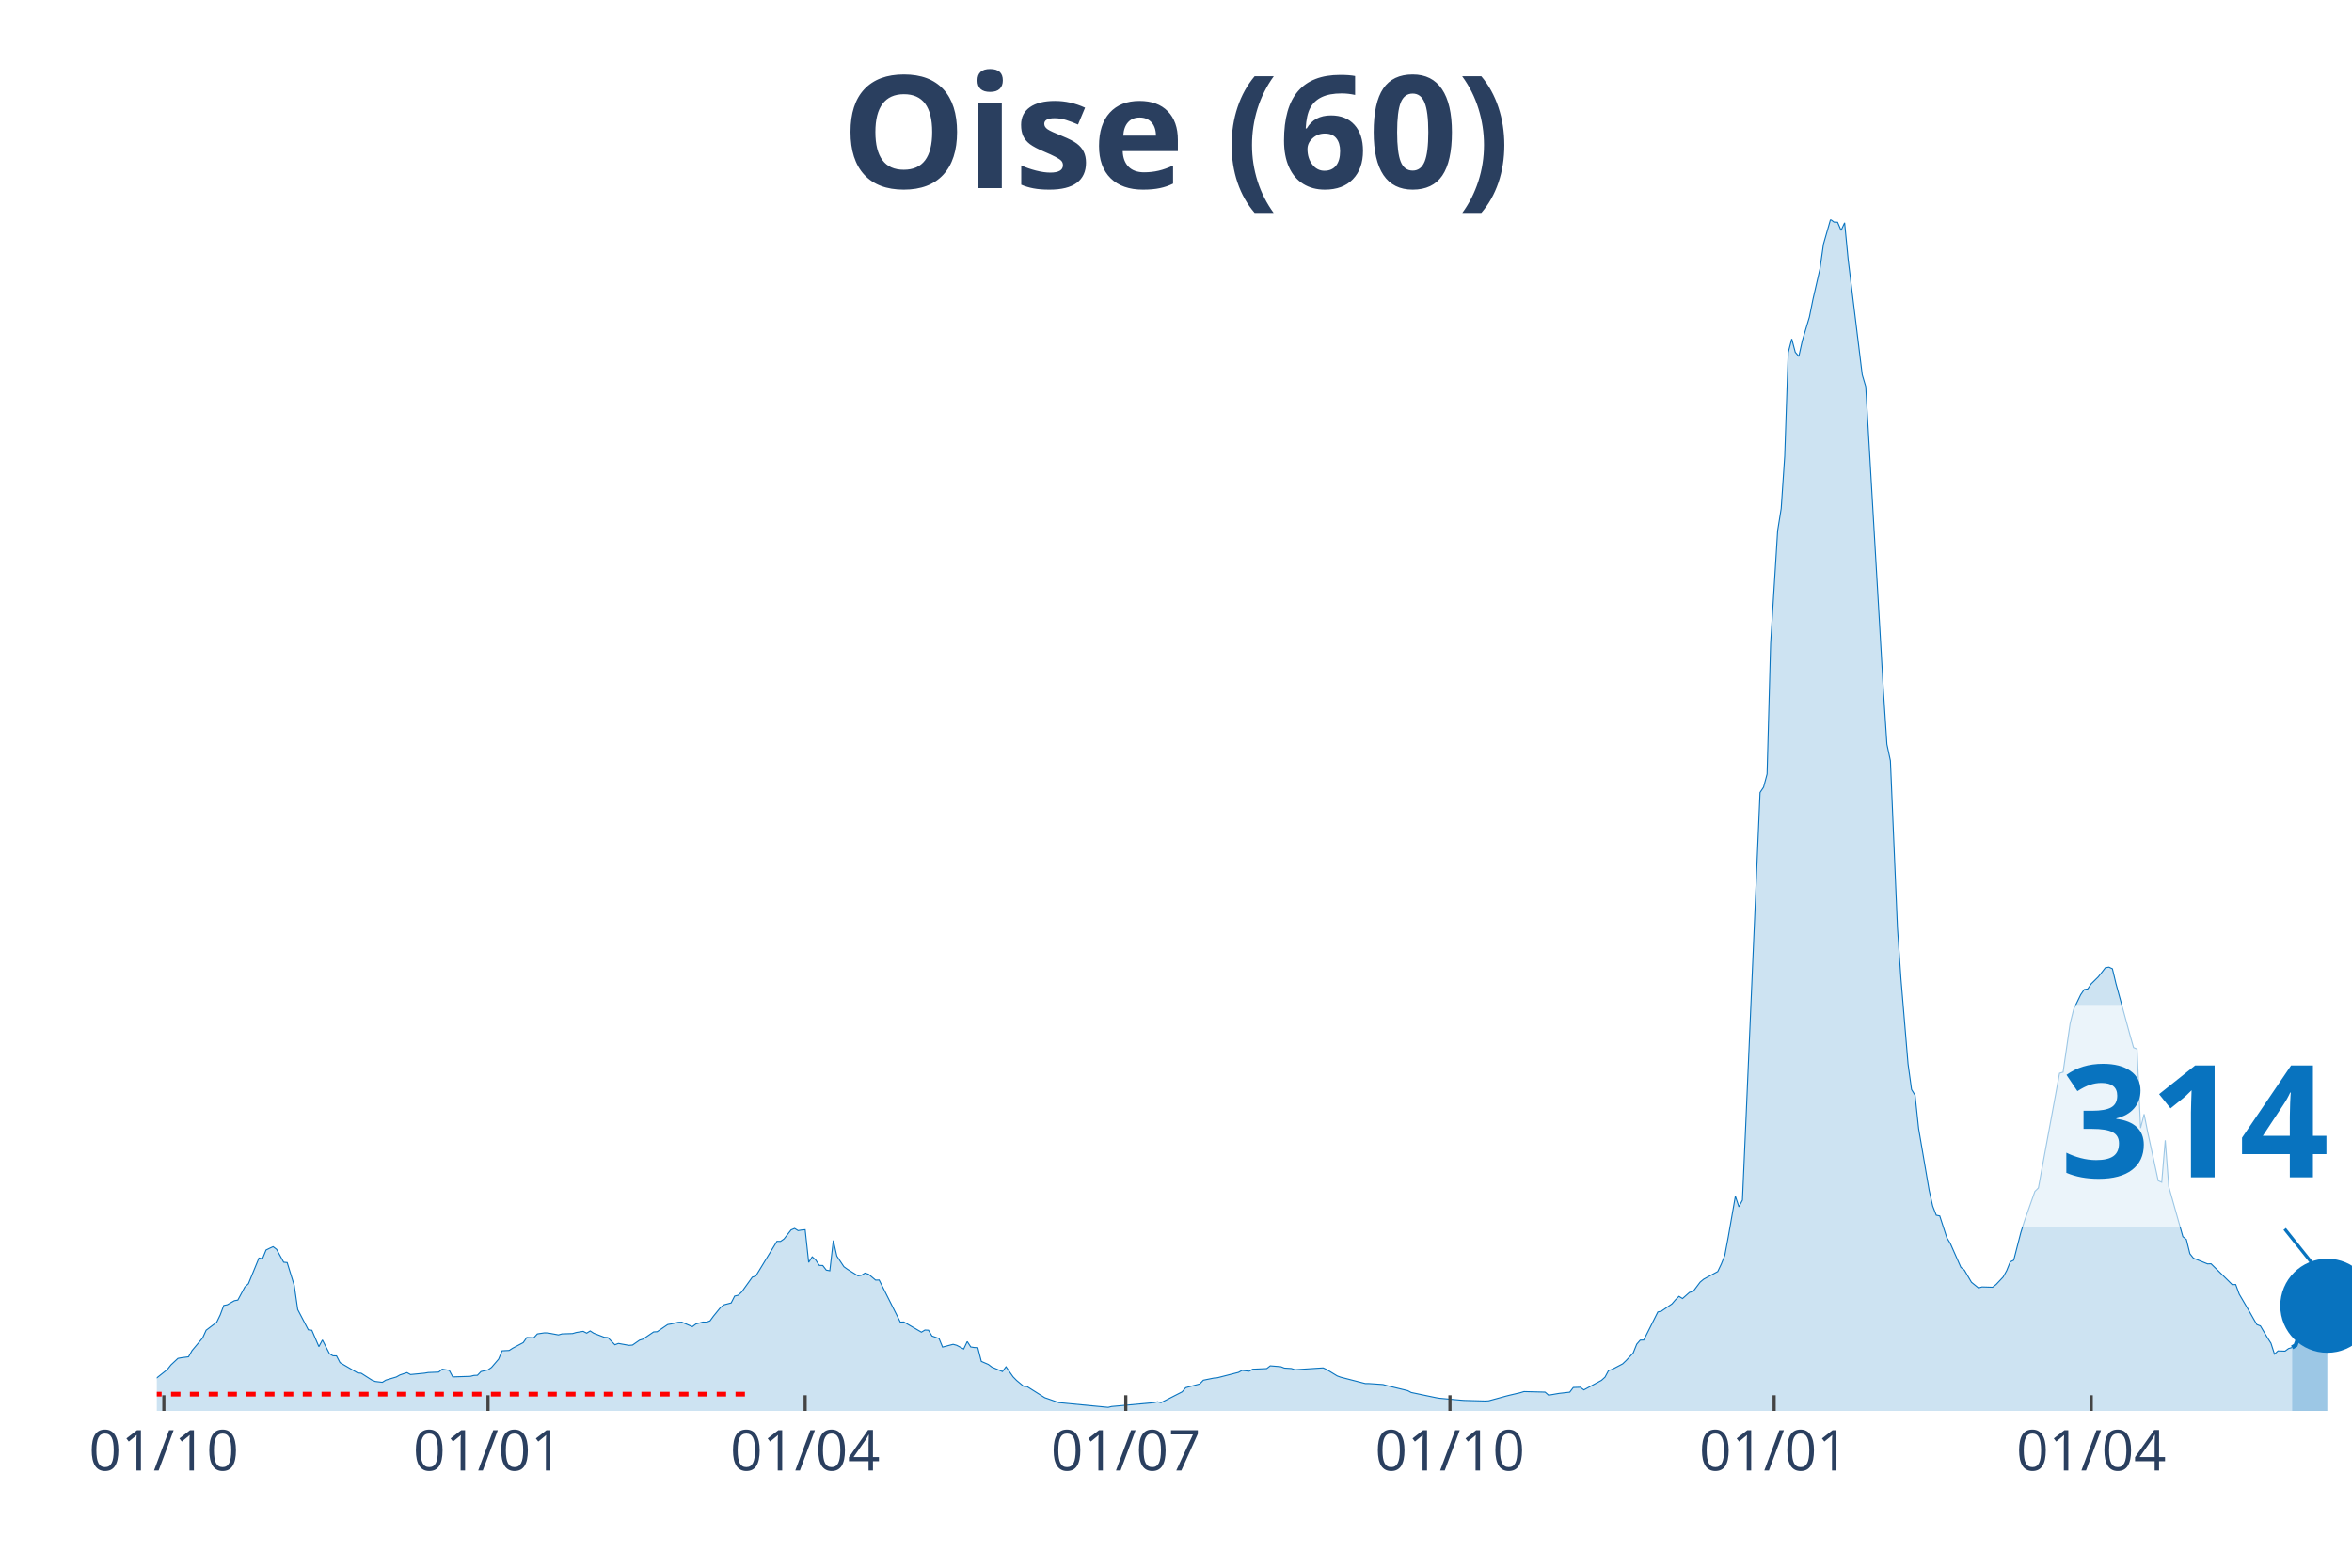
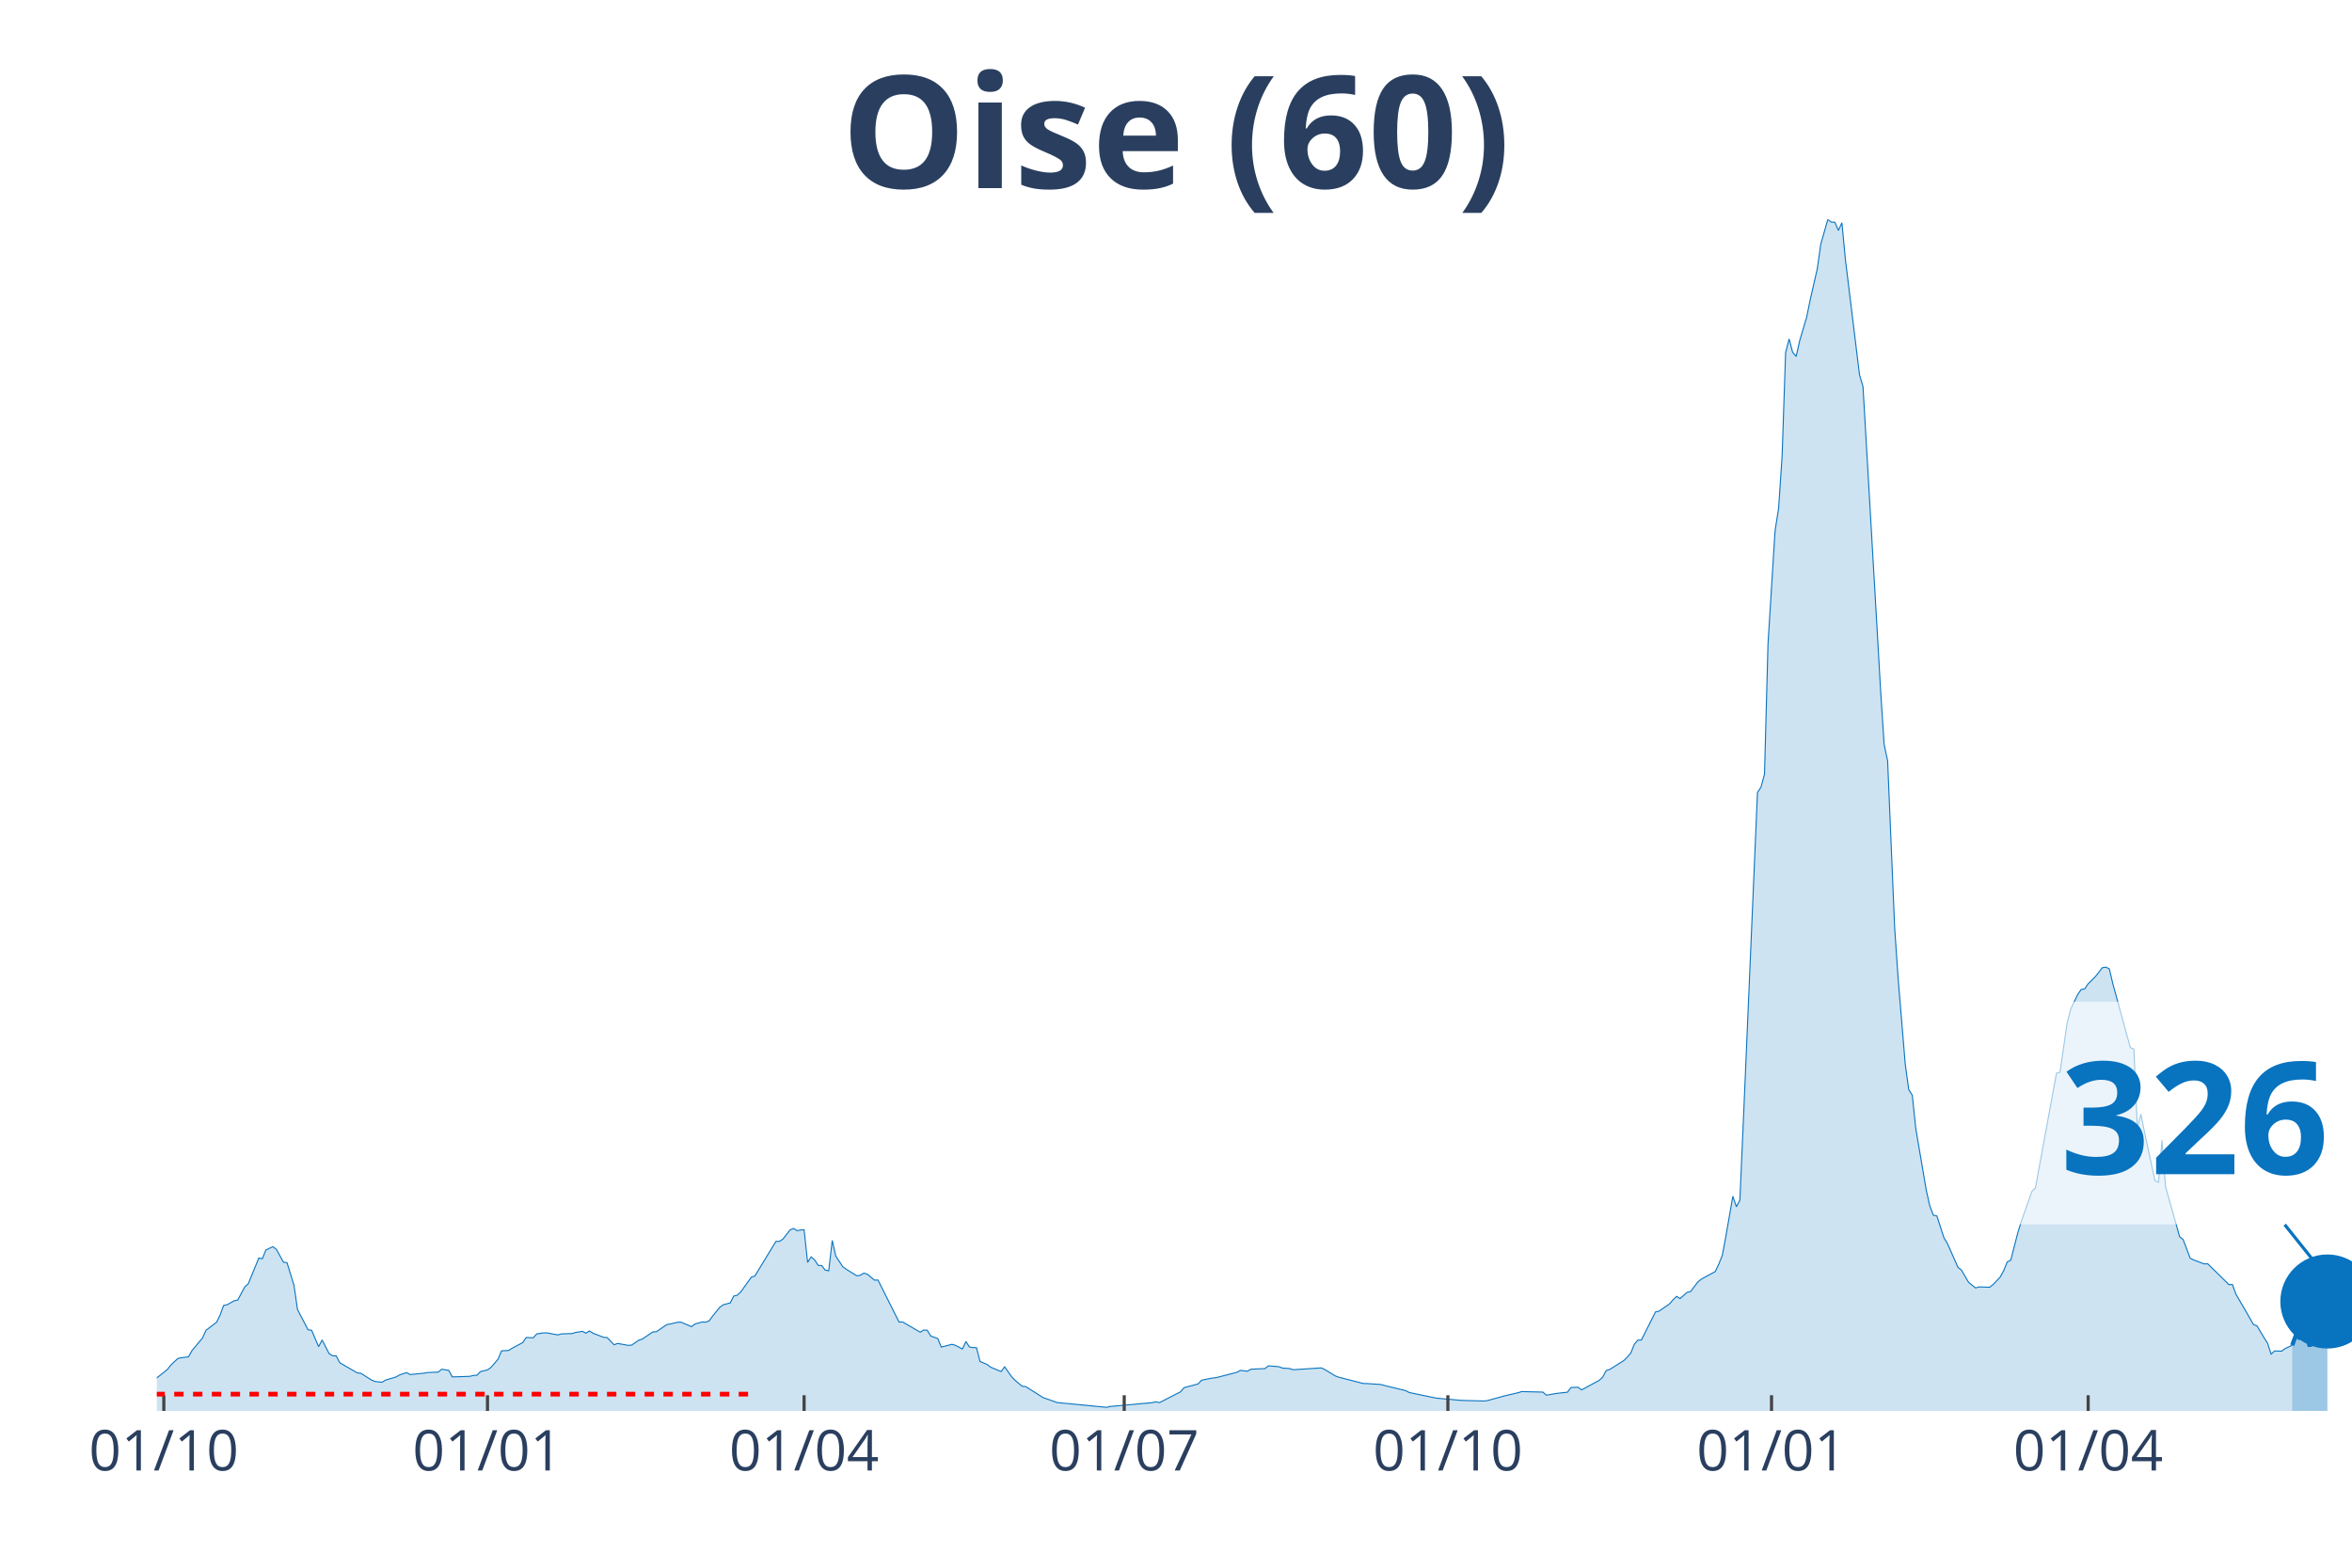
<svg xmlns="http://www.w3.org/2000/svg" class="main-svg" width="1125" height="750" style="" viewBox="0 0 750 500">
  <rect x="0" y="0" width="750" height="500" style="fill: rgb(0, 0, 0); fill-opacity: 0;" />
-   <defs id="defs-35aa57">
+   <defs id="defs-793c28">
    <g class="clips">
-       <clipPath id="clip35aa57xyplot" class="plotclip">
+       <clipPath id="clip793c28xyplot" class="plotclip">
        <rect width="700" height="380" />
      </clipPath>
-       <clipPath class="axesclip" id="clip35aa57x">
+       <clipPath class="axesclip" id="clip793c28x">
        <rect x="50" y="0" width="700" height="500" />
      </clipPath>
-       <clipPath class="axesclip" id="clip35aa57y">
+       <clipPath class="axesclip" id="clip793c28y">
        <rect x="0" y="70" width="750" height="380" />
      </clipPath>
-       <clipPath class="axesclip" id="clip35aa57xy">
+       <clipPath class="axesclip" id="clip793c28xy">
        <rect x="50" y="70" width="700" height="380" />
      </clipPath>
    </g>
    <g class="gradients" />
  </defs>
  <g class="bglayer">
    <rect class="bg" x="50" y="70" width="700" height="380" style="fill: rgb(0, 0, 0); fill-opacity: 0; stroke-width: 0;" />
  </g>
  <g class="layer-below">
    <g class="imagelayer" />
    <g class="shapelayer" />
  </g>
  <g class="cartesianlayer">
    <g class="subplot xy">
      <g class="layer-subplot">
        <g class="shapelayer" />
        <g class="imagelayer" />
      </g>
      <g class="gridlayer">
        <g class="x">
-           <path class="xgrid crisp" transform="translate(52.25,0)" d="M0,70v380" style="stroke: rgb(255, 255, 255); stroke-opacity: 1; stroke-width: 1px;" />
-           <path class="xgrid crisp" transform="translate(155.62,0)" d="M0,70v380" style="stroke: rgb(255, 255, 255); stroke-opacity: 1; stroke-width: 1px;" />
-           <path class="xgrid crisp" transform="translate(256.74,0)" d="M0,70v380" style="stroke: rgb(255, 255, 255); stroke-opacity: 1; stroke-width: 1px;" />
-           <path class="xgrid crisp" transform="translate(358.99,0)" d="M0,70v380" style="stroke: rgb(255, 255, 255); stroke-opacity: 1; stroke-width: 1px;" />
-           <path class="xgrid crisp" transform="translate(462.36,0)" d="M0,70v380" style="stroke: rgb(255, 255, 255); stroke-opacity: 1; stroke-width: 1px;" />
-           <path class="xgrid crisp" transform="translate(565.73,0)" d="M0,70v380" style="stroke: rgb(255, 255, 255); stroke-opacity: 1; stroke-width: 1px;" />
-           <path class="xgrid crisp" transform="translate(666.85,0)" d="M0,70v380" style="stroke: rgb(255, 255, 255); stroke-opacity: 1; stroke-width: 1px;" />
+           <path class="xgrid crisp" transform="translate(52.24,0)" d="M0,70v380" style="stroke: rgb(255, 255, 255); stroke-opacity: 1; stroke-width: 1px;" />
+           <path class="xgrid crisp" transform="translate(155.45,0)" d="M0,70v380" style="stroke: rgb(255, 255, 255); stroke-opacity: 1; stroke-width: 1px;" />
+           <path class="xgrid crisp" transform="translate(256.41,0)" d="M0,70v380" style="stroke: rgb(255, 255, 255); stroke-opacity: 1; stroke-width: 1px;" />
+           <path class="xgrid crisp" transform="translate(358.49,0)" d="M0,70v380" style="stroke: rgb(255, 255, 255); stroke-opacity: 1; stroke-width: 1px;" />
+           <path class="xgrid crisp" transform="translate(461.7,0)" d="M0,70v380" style="stroke: rgb(255, 255, 255); stroke-opacity: 1; stroke-width: 1px;" />
+           <path class="xgrid crisp" transform="translate(564.9,0)" d="M0,70v380" style="stroke: rgb(255, 255, 255); stroke-opacity: 1; stroke-width: 1px;" />
+           <path class="xgrid crisp" transform="translate(665.87,0)" d="M0,70v380" style="stroke: rgb(255, 255, 255); stroke-opacity: 1; stroke-width: 1px;" />
        </g>
        <g class="y" />
      </g>
      <g class="zerolinelayer" />
      <path class="xlines-below" />
      <path class="ylines-below" />
      <g class="overlines-below" />
      <g class="xaxislayer-below" />
      <g class="yaxislayer-below" />
      <g class="overaxes-below" />
-       <g class="plot" transform="translate(50, 70)" clip-path="url('#clip35aa57xyplot')">
+       <g class="plot" transform="translate(50, 70)" clip-path="url('#clip793c28xyplot')">
        <g class="scatterlayer mlayer">
-           <g class="trace scatter trace6908c3" style="stroke-miterlimit: 2;">
+           <g class="trace scatter trace81ff32" style="stroke-miterlimit: 2;">
            <g class="fills">
              <g>
-                 <path class="js-fill" d="M680.9,380L-152.81,380L-152.81,378.94L-137.08,379.73L-135.96,379.66L-104.49,379.74L-103.37,379.81L-58.43,378.73L-57.3,378.76L-38.2,377.09L-37.08,377.04L-29.21,375.16L-28.09,374.58L-12.36,371.64L-11.24,370.96L-10.11,368.88L-8.99,369.28L-3.37,369.56L-2.25,371.26L3.37,366.79L4.49,365.35L6.74,363.25L7.87,363.04L10.11,362.75L11.24,360.75L14.61,356.73L15.73,354.26L19.1,351.71L20.22,349.39L21.35,346.36L22.47,346.14L24.72,344.86L25.84,344.65L28.09,340.46L29.21,339.44L32.58,331.23L33.71,331.47L34.83,328.69L35.96,328.13L37.08,327.62L38.2,328.47L40.45,332.57L41.57,332.69L43.82,339.96L44.94,347.68L48.31,354.13L49.44,354.27L51.69,359.5L52.81,357.38L55.06,361.76L56.18,362.42L57.3,362.45L58.43,364.61L64.04,367.88L65.17,367.98L68.54,370.13L69.66,370.6L71.91,370.87L73.03,370.17L76.4,369.17L77.53,368.53L79.78,367.78L80.9,368.4L85.39,367.96L86.52,367.76L89.89,367.62L91.01,366.69L93.26,367.07L94.38,369.15L100,368.97L101.12,368.68L102.25,368.63L103.37,367.45L105.62,366.91L106.74,366.12L108.99,363.5L110.11,360.83L112.36,360.72L113.48,360L116.85,358.22L117.98,356.58L120.22,356.68L121.35,355.44L123.6,355.1L124.72,355.13L128.09,355.76L129.21,355.43L132.58,355.33L133.71,354.99L135.96,354.62L137.08,355.19L138.2,354.49L139.33,355.22L142.7,356.52L143.82,356.6L146.07,358.9L147.19,358.48L150.56,359.09L151.69,359L153.93,357.44L155.06,357.09L158.43,354.8L159.55,354.74L162.92,352.44L164.04,352.26L166.29,351.73L167.42,351.69L170.79,353.12L171.91,352.27L174.16,351.64L175.28,351.69L176.4,351.29L177.53,349.75L179.78,346.98L180.9,346.15L183.15,345.56L184.27,343.37L185.39,343.1L186.52,342.04L189.89,337.34L191.01,336.97L196.63,327.75L197.75,325.91L198.88,325.94L200,325.16L202.25,322.28L203.37,321.8L204.49,322.5L205.62,322.31L206.74,322.21L207.87,332.62L208.99,330.86L210.11,331.85L211.24,333.58L212.36,333.63L213.48,335.09L214.61,335.3L215.73,325.64L216.85,330.62L219.1,334.01L220.22,334.82L223.6,336.92L224.72,336.72L225.84,336.04L226.97,336.41L229.21,338.28L230.34,338.25L237.08,351.67L238.2,351.62L243.82,354.88L244.94,354.2L246.07,354.26L247.19,356.11L249.44,356.91L250.56,359.64L253.93,358.76L255.06,359.07L257.3,360.25L258.43,357.87L259.55,359.6L260.67,359.78L261.8,359.84L262.92,364.21L265.17,365.18L266.29,366.03L269.66,367.45L270.79,365.93L273.03,369.11L274.16,370.27L276.4,372.14L277.53,372.24L283.15,375.78L284.27,376.16L286.52,376.96L287.64,377.35L303.37,378.85L304.49,378.58L317.98,377.36L319.1,377.08L320.22,377.36L321.35,376.79L326.97,373.91L328.09,372.59L332.58,371.39L333.71,370.2L337.08,369.52L338.2,369.42L344.94,367.7L346.07,367.07L348.31,367.34L349.44,366.7L353.93,366.5L355.06,365.62L358.43,365.9L359.55,366.34L361.8,366.48L362.92,366.86L371.91,366.28L373.03,366.79L376.4,368.84L377.53,369.25L385.39,371.27L386.52,371.27L391.01,371.58L392.13,371.9L398.88,373.53L400,374.12L407.87,375.76L408.99,375.95L415.73,376.56L416.85,376.65L423.6,376.83L424.72,376.77L430.34,375.24L431.46,374.96L434.83,374.18L435.96,373.83L442.7,374L443.82,374.98L446.07,374.59L447.19,374.4L450.56,374.02L451.69,372.52L453.93,372.45L455.06,373.29L460.67,370.25L461.8,369.23L462.92,367.13L464.04,366.77L467.42,365L468.54,363.94L470.79,361.52L471.91,358.72L473.03,357.42L474.16,357.39L478.65,348.44L479.78,348.18L483.15,345.87L484.27,344.56L485.39,343.46L486.52,344.16L488.76,342.18L489.89,341.91L492.13,338.93L493.26,337.99L497.75,335.55L498.88,333.17L500,330.4L501.12,324.42L503.37,311.53L504.49,314.89L505.62,312.78L506.74,287.3L511.24,182.74L512.36,181.06L513.48,176.88L514.61,135.3L516.85,99.27L517.98,92.17L519.1,75.52L520.22,42.44L521.35,38.1L522.47,42.35L523.6,43.69L524.72,38.66L526.97,31.12L528.09,25.56L530.34,15.73L531.46,7.86L533.71,0L534.83,0.84L535.96,0.88L537.08,3.49L538.2,1.05L539.33,12.79L543.82,49.52L544.94,53.3L549.44,130.59L550.56,150.19L551.69,167.38L552.81,172.64L555.06,226.02L556.18,242.3L558.43,269.31L559.55,277.49L560.67,279.32L561.8,289.95L565.17,309.69L566.29,314.66L567.42,317.58L568.54,317.81L570.79,324.75L571.91,326.6L575.28,334.21L576.4,335.11L578.65,338.96L579.78,339.88L580.9,340.78L582.02,340.45L585.39,340.55L586.52,339.67L588.76,337.29L589.89,335.25L591.01,332.48L592.13,331.92L594.38,323.17L595.51,319.55L598.88,309.99L600,308.89L606.74,272.3L607.87,271.95L610.11,256.48L611.24,251.91L613.48,247.26L614.61,245.6L615.73,245.41L616.85,243.77L619.1,241.55L620.22,240.13L621.35,238.66L622.47,238.46L623.6,238.98L624.72,243.68L629.21,260.14L630.34,264.12L631.46,264.59L632.58,289.79L633.71,285.35L634.83,290.99L638.2,306.59L639.33,307.08L640.45,293.7L641.57,308.48L646.07,324.42L647.19,325.33L648.31,329.87L649.44,331.29L653.93,333.11L655.06,333.08L660.67,338.59L661.8,339.72L662.92,339.68L664.04,342.76L667.42,348.53L668.54,350.52L669.66,352.45L670.79,352.88L673.03,356.65L674.16,358.41L675.28,361.89L676.4,360.87L678.65,360.94L679.78,360.11L680.9,359.77" style="fill: rgb(8, 115, 191); fill-opacity: 0.2; stroke-width: 0;" />
+                 <path class="js-fill" d="M680.93,380L-152.56,380L-152.56,378.94L-136.86,379.73L-135.74,379.66L-105.45,379.73L-104.33,379.74L-80.77,379.64L-79.65,379.64L-60.58,378.78L-59.46,378.77L-38.14,377.09L-37.02,377.04L-29.17,375.16L-28.04,374.58L-12.34,371.64L-11.22,370.96L-10.1,368.88L-8.97,369.28L-3.37,369.56L-2.24,371.26L3.37,366.79L4.49,365.35L6.73,363.25L7.85,363.04L10.1,362.75L11.22,360.75L14.58,356.73L15.71,354.26L19.07,351.71L20.19,349.39L21.31,346.36L22.44,346.14L24.68,344.86L25.8,344.65L28.04,340.46L29.17,339.44L32.53,331.23L33.65,331.47L34.78,328.69L35.9,328.13L37.02,327.62L38.14,328.47L40.38,332.57L41.51,332.69L43.75,339.96L44.87,347.68L48.24,354.13L49.36,354.27L51.6,359.5L52.72,357.38L54.97,361.76L56.09,362.42L57.21,362.45L58.33,364.61L63.94,367.88L65.06,367.98L68.43,370.13L69.55,370.6L71.79,370.87L72.92,370.17L76.28,369.17L77.4,368.53L79.65,367.78L80.77,368.4L85.26,367.96L86.38,367.76L89.74,367.62L90.87,366.69L93.11,367.07L94.23,369.15L99.84,368.97L100.96,368.68L102.08,368.63L103.21,367.45L105.45,366.91L106.57,366.12L108.81,363.5L109.94,360.83L112.18,360.72L113.3,360L116.67,358.22L117.79,356.58L120.03,356.68L121.15,355.44L123.4,355.1L124.52,355.13L127.88,355.76L129.01,355.43L132.37,355.33L133.49,354.99L135.74,354.62L136.86,355.19L137.98,354.49L139.1,355.22L142.47,356.52L143.59,356.6L145.83,358.9L146.96,358.48L150.32,359.09L151.44,359L153.69,357.44L154.81,357.09L158.17,354.8L159.29,354.74L162.66,352.44L163.78,352.26L166.03,351.73L167.15,351.69L170.51,353.12L171.63,352.27L173.88,351.64L175,351.69L176.12,351.29L177.24,349.75L179.49,346.98L180.61,346.15L182.85,345.56L183.97,343.37L185.1,343.1L186.22,342.04L189.58,337.34L190.71,336.97L196.31,327.75L197.44,325.91L198.56,325.94L199.68,325.16L201.92,322.28L203.04,321.8L204.17,322.5L205.29,322.31L206.41,322.21L207.53,332.62L208.65,330.86L209.78,331.85L210.9,333.58L212.02,333.63L213.14,335.09L214.26,335.3L215.38,325.64L216.51,330.62L218.75,334.01L219.87,334.82L223.24,336.92L224.36,336.72L225.48,336.04L226.6,336.41L228.85,338.28L229.97,338.25L236.7,351.67L237.82,351.62L243.43,354.88L244.55,354.2L245.67,354.26L246.79,356.11L249.04,356.91L250.16,359.64L253.53,358.76L254.65,359.07L256.89,360.25L258.01,357.87L259.13,359.6L260.26,359.78L261.38,359.84L262.5,364.21L264.74,365.18L265.87,366.03L269.23,367.45L270.35,365.93L272.6,369.11L273.72,370.27L275.96,372.14L277.08,372.24L282.69,375.78L283.81,376.16L286.06,376.96L287.18,377.35L302.88,378.85L304.01,378.58L317.47,377.36L318.59,377.08L319.71,377.36L320.83,376.79L326.44,373.91L327.56,372.59L332.05,371.39L333.17,370.2L336.54,369.52L337.66,369.42L344.39,367.7L345.51,367.07L347.76,367.34L348.88,366.7L353.37,366.5L354.49,365.62L357.85,365.9L358.97,366.34L361.22,366.48L362.34,366.86L371.31,366.28L372.44,366.79L375.8,368.84L376.92,369.25L384.78,371.27L385.9,371.27L390.38,371.58L391.51,371.9L398.24,373.53L399.36,374.12L407.21,375.76L408.33,375.95L415.06,376.56L416.19,376.65L422.92,376.83L424.04,376.77L429.65,375.24L430.77,374.96L434.13,374.18L435.26,373.83L441.99,374L443.11,374.98L445.35,374.59L446.47,374.4L449.84,374.02L450.96,372.52L453.21,372.45L454.33,373.29L459.94,370.25L461.06,369.23L462.18,367.13L463.3,366.77L467.79,363.94L468.91,362.86L470.03,361.52L471.15,358.72L472.28,357.42L473.4,357.39L477.88,348.44L479.01,348.18L482.37,345.87L483.49,344.56L484.62,343.46L485.74,344.16L487.98,342.18L489.1,341.91L491.35,338.93L492.47,337.99L496.96,335.55L498.08,333.17L499.2,330.4L500.32,324.42L502.56,311.53L503.69,314.89L504.81,312.78L505.93,287.3L510.42,182.74L511.54,181.06L512.66,176.88L513.78,135.3L516.03,99.27L517.15,92.17L518.27,75.52L519.39,42.44L520.51,38.1L521.63,42.35L522.76,43.69L523.88,38.66L526.12,31.12L527.24,25.56L529.49,15.73L530.61,7.86L532.85,0L533.97,0.84L535.1,0.88L536.22,3.49L537.34,1.05L538.46,12.79L542.95,49.52L544.07,53.3L548.56,130.59L549.68,150.19L550.8,167.38L551.92,172.64L554.17,226.02L555.29,242.3L557.53,269.31L558.65,277.49L559.78,279.32L560.9,289.95L564.26,309.69L565.38,314.66L566.51,317.58L567.63,317.81L569.87,324.75L570.99,326.6L574.36,334.21L575.48,335.11L577.72,338.96L578.85,339.88L579.97,340.78L581.09,340.45L584.46,340.55L585.58,339.67L587.82,337.29L588.94,335.25L590.06,332.48L591.19,331.92L593.43,323.17L594.55,319.55L597.92,309.99L599.04,308.89L605.77,272.3L606.89,271.95L609.13,256.48L610.26,251.91L612.5,247.26L613.62,245.6L614.74,245.41L615.87,243.77L618.11,241.55L619.23,240.13L620.35,238.66L621.47,238.46L622.6,238.98L623.72,243.68L628.21,260.14L629.33,264.12L630.45,264.59L631.57,289.79L632.69,285.35L633.81,290.99L637.18,306.59L638.3,307.08L639.42,293.7L640.54,308.48L645.03,324.42L646.15,325.33L648.4,331.29L649.52,331.86L652.88,333.11L654.01,333.08L659.62,338.59L660.74,339.72L661.86,339.68L662.98,342.76L666.35,348.53L667.47,350.52L668.59,352.45L669.71,352.88L671.96,356.65L673.08,358.41L674.2,361.89L675.32,360.87L677.56,360.94L678.69,360.11L680.93,359.06" style="fill: rgb(8, 115, 191); fill-opacity: 0.2; stroke-width: 0;" />
              </g>
            </g>
            <g class="errorbars" />
            <g class="lines">
-               <path class="js-line" d="M-152.81,378.94L-137.08,379.73L-135.96,379.66L-104.49,379.74L-103.37,379.81L-58.43,378.73L-57.3,378.76L-38.2,377.09L-37.08,377.04L-29.21,375.16L-28.09,374.58L-12.36,371.64L-11.24,370.96L-10.11,368.88L-8.99,369.28L-3.37,369.56L-2.25,371.26L3.37,366.79L4.49,365.35L6.74,363.25L7.87,363.04L10.11,362.75L11.24,360.75L14.61,356.73L15.73,354.26L19.1,351.71L20.22,349.39L21.35,346.36L22.47,346.14L24.72,344.86L25.84,344.65L28.09,340.46L29.21,339.44L32.58,331.23L33.71,331.47L34.83,328.69L35.96,328.13L37.08,327.62L38.2,328.47L40.45,332.57L41.57,332.69L43.82,339.96L44.94,347.68L48.31,354.13L49.44,354.27L51.69,359.5L52.81,357.38L55.06,361.76L56.18,362.42L57.3,362.45L58.43,364.61L64.04,367.88L65.17,367.98L68.54,370.13L69.66,370.6L71.91,370.87L73.03,370.17L76.4,369.17L77.53,368.53L79.78,367.78L80.9,368.4L85.39,367.96L86.52,367.76L89.89,367.62L91.01,366.69L93.26,367.07L94.38,369.15L100,368.97L101.12,368.68L102.25,368.63L103.37,367.45L105.62,366.91L106.74,366.12L108.99,363.5L110.11,360.83L112.36,360.72L113.48,360L116.85,358.22L117.98,356.58L120.22,356.68L121.35,355.44L123.6,355.1L124.72,355.13L128.09,355.76L129.21,355.43L132.58,355.33L133.71,354.99L135.96,354.62L137.08,355.19L138.2,354.49L139.33,355.22L142.7,356.52L143.82,356.6L146.07,358.9L147.19,358.48L150.56,359.09L151.69,359L153.93,357.44L155.06,357.09L158.43,354.8L159.55,354.74L162.92,352.44L164.04,352.26L166.29,351.73L167.42,351.69L170.79,353.12L171.91,352.27L174.16,351.64L175.28,351.69L176.4,351.29L177.53,349.75L179.78,346.98L180.9,346.15L183.15,345.56L184.27,343.37L185.39,343.1L186.52,342.04L189.89,337.34L191.01,336.97L196.63,327.75L197.75,325.91L198.88,325.94L200,325.16L202.25,322.28L203.37,321.8L204.49,322.5L205.62,322.31L206.74,322.21L207.87,332.62L208.99,330.86L210.11,331.85L211.24,333.58L212.36,333.63L213.48,335.09L214.61,335.3L215.73,325.64L216.85,330.62L219.1,334.01L220.22,334.82L223.6,336.92L224.72,336.72L225.84,336.04L226.97,336.41L229.21,338.28L230.34,338.25L237.08,351.67L238.2,351.62L243.82,354.88L244.94,354.2L246.07,354.26L247.19,356.11L249.44,356.91L250.56,359.64L253.93,358.76L255.06,359.07L257.3,360.25L258.43,357.87L259.55,359.6L260.67,359.78L261.8,359.84L262.92,364.21L265.17,365.18L266.29,366.03L269.66,367.45L270.79,365.93L273.03,369.11L274.16,370.27L276.4,372.14L277.53,372.24L283.15,375.78L284.27,376.16L286.52,376.96L287.64,377.35L303.37,378.85L304.49,378.58L317.98,377.36L319.1,377.08L320.22,377.36L321.35,376.79L326.97,373.91L328.09,372.59L332.58,371.39L333.71,370.2L337.08,369.52L338.2,369.42L344.94,367.7L346.07,367.07L348.31,367.34L349.44,366.7L353.93,366.5L355.06,365.62L358.43,365.9L359.55,366.34L361.8,366.48L362.92,366.86L371.91,366.28L373.03,366.79L376.4,368.84L377.53,369.25L385.39,371.27L386.52,371.27L391.01,371.58L392.13,371.9L398.88,373.53L400,374.12L407.87,375.76L408.99,375.95L415.73,376.56L416.85,376.65L423.6,376.83L424.72,376.77L430.34,375.24L431.46,374.96L434.83,374.18L435.96,373.83L442.7,374L443.82,374.98L446.07,374.59L447.19,374.4L450.56,374.02L451.69,372.52L453.93,372.45L455.06,373.29L460.67,370.25L461.8,369.23L462.92,367.13L464.04,366.77L467.42,365L468.54,363.94L470.79,361.52L471.91,358.72L473.03,357.42L474.16,357.39L478.65,348.44L479.78,348.18L483.15,345.87L484.27,344.56L485.39,343.46L486.52,344.16L488.76,342.18L489.89,341.91L492.13,338.93L493.26,337.99L497.75,335.55L498.88,333.17L500,330.4L501.12,324.42L503.37,311.53L504.49,314.89L505.62,312.78L506.74,287.3L511.24,182.74L512.36,181.06L513.48,176.88L514.61,135.3L516.85,99.27L517.98,92.17L519.1,75.52L520.22,42.44L521.35,38.1L522.47,42.35L523.6,43.69L524.72,38.66L526.97,31.12L528.09,25.56L530.34,15.73L531.46,7.86L533.71,0L534.83,0.84L535.96,0.88L537.08,3.49L538.2,1.05L539.33,12.79L543.82,49.52L544.94,53.3L549.44,130.59L550.56,150.19L551.69,167.38L552.81,172.64L555.06,226.02L556.18,242.3L558.43,269.31L559.55,277.49L560.67,279.32L561.8,289.95L565.17,309.69L566.29,314.66L567.42,317.58L568.54,317.81L570.79,324.75L571.91,326.6L575.28,334.21L576.4,335.11L578.65,338.96L579.78,339.88L580.9,340.78L582.02,340.45L585.39,340.55L586.52,339.67L588.76,337.29L589.89,335.25L591.01,332.48L592.13,331.92L594.38,323.17L595.51,319.55L598.88,309.99L600,308.89L606.74,272.3L607.87,271.95L610.11,256.48L611.24,251.91L613.48,247.26L614.61,245.6L615.73,245.41L616.85,243.77L619.1,241.55L620.22,240.13L621.35,238.66L622.47,238.46L623.6,238.98L624.72,243.68L629.21,260.14L630.34,264.12L631.46,264.59L632.58,289.79L633.71,285.35L634.83,290.99L638.2,306.59L639.33,307.08L640.45,293.7L641.57,308.48L646.07,324.42L647.19,325.33L648.31,329.87L649.44,331.29L653.93,333.11L655.06,333.08L660.67,338.59L661.8,339.72L662.92,339.68L664.04,342.76L667.42,348.53L668.54,350.52L669.66,352.45L670.79,352.88L673.03,356.65L674.16,358.41L675.28,361.89L676.4,360.87L678.65,360.94L679.78,360.11L680.9,359.77" style="vector-effect: non-scaling-stroke; fill: none; stroke: rgb(8, 115, 191); stroke-opacity: 1; stroke-width: 0.5px; opacity: 1;" />
+               <path class="js-line" d="M-152.56,378.94L-136.86,379.73L-135.74,379.66L-105.45,379.73L-104.33,379.74L-80.77,379.64L-79.65,379.64L-60.58,378.78L-59.46,378.77L-38.14,377.09L-37.02,377.04L-29.17,375.16L-28.04,374.58L-12.34,371.64L-11.22,370.96L-10.1,368.88L-8.97,369.28L-3.37,369.56L-2.24,371.26L3.37,366.79L4.49,365.35L6.73,363.25L7.85,363.04L10.1,362.75L11.22,360.75L14.58,356.73L15.71,354.26L19.07,351.71L20.19,349.39L21.31,346.36L22.44,346.14L24.68,344.86L25.8,344.65L28.04,340.46L29.17,339.44L32.53,331.23L33.65,331.47L34.78,328.69L35.9,328.13L37.02,327.62L38.14,328.47L40.38,332.57L41.51,332.69L43.75,339.96L44.87,347.68L48.24,354.13L49.36,354.27L51.6,359.5L52.72,357.38L54.97,361.76L56.09,362.42L57.21,362.45L58.33,364.61L63.94,367.88L65.06,367.98L68.43,370.13L69.55,370.6L71.79,370.87L72.92,370.17L76.28,369.17L77.4,368.53L79.65,367.78L80.77,368.4L85.26,367.96L86.38,367.76L89.74,367.62L90.87,366.69L93.11,367.07L94.23,369.15L99.84,368.97L100.96,368.68L102.08,368.63L103.21,367.45L105.45,366.91L106.57,366.12L108.81,363.5L109.94,360.83L112.18,360.72L113.3,360L116.67,358.22L117.79,356.58L120.03,356.68L121.15,355.44L123.4,355.1L124.52,355.13L127.88,355.76L129.01,355.43L132.37,355.33L133.49,354.99L135.74,354.62L136.86,355.19L137.98,354.49L139.1,355.22L142.47,356.52L143.59,356.6L145.83,358.9L146.96,358.48L150.32,359.09L151.44,359L153.69,357.44L154.81,357.09L158.17,354.8L159.29,354.74L162.66,352.44L163.78,352.26L166.03,351.73L167.15,351.69L170.51,353.12L171.63,352.27L173.88,351.64L175,351.69L176.12,351.29L177.24,349.75L179.49,346.98L180.61,346.15L182.85,345.56L183.97,343.37L185.1,343.1L186.22,342.04L189.58,337.34L190.71,336.97L196.31,327.75L197.44,325.91L198.56,325.94L199.68,325.16L201.92,322.28L203.04,321.8L204.17,322.5L205.29,322.31L206.41,322.21L207.53,332.62L208.65,330.86L209.78,331.85L210.9,333.58L212.02,333.63L213.14,335.09L214.26,335.3L215.38,325.64L216.51,330.62L218.75,334.01L219.87,334.82L223.24,336.92L224.36,336.72L225.48,336.04L226.6,336.41L228.85,338.28L229.97,338.25L236.7,351.67L237.82,351.62L243.43,354.88L244.55,354.2L245.67,354.26L246.79,356.11L249.04,356.91L250.16,359.64L253.53,358.76L254.65,359.07L256.89,360.25L258.01,357.87L259.13,359.6L260.26,359.78L261.38,359.84L262.5,364.21L264.74,365.18L265.87,366.03L269.23,367.45L270.35,365.93L272.6,369.11L273.72,370.27L275.96,372.14L277.08,372.24L282.69,375.78L283.81,376.16L286.06,376.96L287.18,377.35L302.88,378.85L304.01,378.58L317.47,377.36L318.59,377.08L319.71,377.36L320.83,376.79L326.44,373.91L327.56,372.59L332.05,371.39L333.17,370.2L336.54,369.52L337.66,369.42L344.39,367.7L345.51,367.07L347.76,367.34L348.88,366.7L353.37,366.5L354.49,365.62L357.85,365.9L358.97,366.34L361.22,366.48L362.34,366.86L371.31,366.28L372.44,366.79L375.8,368.84L376.92,369.25L384.78,371.27L385.9,371.27L390.38,371.58L391.51,371.9L398.24,373.53L399.36,374.12L407.21,375.76L408.33,375.95L415.06,376.56L416.19,376.65L422.92,376.83L424.04,376.77L429.65,375.24L430.77,374.96L434.13,374.18L435.26,373.83L441.99,374L443.11,374.98L445.35,374.59L446.47,374.4L449.84,374.02L450.96,372.52L453.21,372.45L454.33,373.29L459.94,370.25L461.06,369.23L462.18,367.13L463.3,366.77L467.79,363.94L468.91,362.86L470.03,361.52L471.15,358.72L472.28,357.42L473.4,357.39L477.88,348.44L479.01,348.18L482.37,345.87L483.49,344.56L484.62,343.46L485.74,344.16L487.98,342.18L489.1,341.91L491.35,338.93L492.47,337.99L496.96,335.55L498.08,333.17L499.2,330.4L500.32,324.42L502.56,311.53L503.69,314.89L504.81,312.78L505.93,287.3L510.42,182.74L511.54,181.06L512.66,176.88L513.78,135.3L516.03,99.27L517.15,92.17L518.27,75.52L519.39,42.44L520.51,38.1L521.63,42.35L522.76,43.69L523.88,38.66L526.12,31.12L527.24,25.56L529.49,15.73L530.61,7.86L532.85,0L533.97,0.84L535.1,0.88L536.22,3.49L537.34,1.05L538.46,12.79L542.95,49.52L544.07,53.3L548.56,130.59L549.68,150.19L550.8,167.38L551.92,172.64L554.17,226.02L555.29,242.3L557.53,269.31L558.65,277.49L559.78,279.32L560.9,289.95L564.26,309.69L565.38,314.66L566.51,317.58L567.63,317.81L569.87,324.75L570.99,326.6L574.36,334.21L575.48,335.11L577.72,338.96L578.85,339.88L579.97,340.78L581.09,340.45L584.46,340.55L585.58,339.67L587.82,337.29L588.94,335.25L590.06,332.48L591.19,331.92L593.43,323.17L594.55,319.55L597.92,309.99L599.04,308.89L605.77,272.3L606.89,271.95L609.13,256.48L610.26,251.91L612.5,247.26L613.62,245.6L614.74,245.41L615.87,243.77L618.11,241.55L619.23,240.13L620.35,238.66L621.47,238.46L622.6,238.98L623.72,243.68L628.21,260.14L629.33,264.12L630.45,264.59L631.57,289.79L632.69,285.35L633.81,290.99L637.18,306.59L638.3,307.08L639.42,293.7L640.54,308.48L645.03,324.42L646.15,325.33L648.4,331.29L649.52,331.86L652.88,333.11L654.01,333.08L659.62,338.59L660.74,339.72L661.86,339.68L662.98,342.76L666.35,348.53L667.47,350.52L668.59,352.45L669.71,352.88L671.96,356.65L673.08,358.41L674.2,361.89L675.32,360.87L677.56,360.94L678.69,360.11L680.93,359.06" style="vector-effect: non-scaling-stroke; fill: none; stroke: rgb(8, 115, 191); stroke-opacity: 1; stroke-width: 0.5px; opacity: 1;" />
            </g>
            <g class="points" />
            <g class="text" />
          </g>
-           <g class="trace scatter tracead78c8" style="stroke-miterlimit: 2;">
+           <g class="trace scatter trace33d6c0" style="stroke-miterlimit: 2;">
            <g class="fills">
              <g>
-                 <path class="js-fill" d="M692.13,380L680.9,380L680.9,359.77L682.02,359.06L683.15,356.01L684.27,356.68L685.39,355.62L686.52,355.43L687.64,359.45L689.89,351.12L691.01,348.66L692.13,346.46" style="fill: rgb(8, 115, 191); fill-opacity: 0.4; stroke-width: 0;" />
+                 <path class="js-fill" d="M692.15,380L680.93,380L680.93,359.06L682.05,356.01L683.17,356.68L685.42,355.41L686.54,359.43L688.78,351.11L689.9,348.65L692.15,345.1" style="fill: rgb(8, 115, 191); fill-opacity: 0.4; stroke-width: 0;" />
              </g>
            </g>
            <g class="errorbars" />
            <g class="lines">
-               <path class="js-line" d="M680.9,359.77L682.02,359.06L683.15,356.01L684.27,356.68L685.39,355.62L686.52,355.43L687.64,359.45L689.89,351.12L691.01,348.66L692.13,346.46" style="vector-effect: non-scaling-stroke; fill: none; stroke: rgb(8, 115, 191); stroke-opacity: 1; stroke-width: 2px; opacity: 1;" />
+               <path class="js-line" d="M680.93,359.06L682.05,356.01L683.17,356.68L685.42,355.41L686.54,359.43L688.78,351.11L689.9,348.65L692.15,345.1" style="vector-effect: non-scaling-stroke; fill: none; stroke: rgb(8, 115, 191); stroke-opacity: 1; stroke-width: 2px; opacity: 1;" />
            </g>
            <g class="points" />
            <g class="text" />
          </g>
-           <g class="trace scatter tracea6db82" style="stroke-miterlimit: 2; opacity: 1;">
+           <g class="trace scatter traced0b15e" style="stroke-miterlimit: 2; opacity: 1;">
            <g class="fills" />
            <g class="errorbars" />
            <g class="lines" />
            <g class="points">
-               <path class="point" transform="translate(692.13,346.46)" d="M15,0A15,15 0 1,1 0,-15A15,15 0 0,1 15,0Z" style="opacity: 1; stroke-width: 0px; fill: rgb(8, 115, 191); fill-opacity: 1;" />
+               <path class="point" transform="translate(692.15,345.1)" d="M15,0A15,15 0 1,1 0,-15A15,15 0 0,1 15,0Z" style="opacity: 1; stroke-width: 0px; fill: rgb(8, 115, 191); fill-opacity: 1;" />
            </g>
            <g class="text" />
          </g>
        </g>
      </g>
      <g class="overplot" />
      <path class="xlines-above crisp" style="fill: none; stroke-width: 1px; stroke: rgb(0, 0, 0); stroke-opacity: 0;" d="" />
      <path class="ylines-above crisp" style="fill: none;" d="M0,0" />
      <g class="overlines-above" />
      <g class="xaxislayer-above">
-         <path class="xtick ticks crisp" d="M0,450v-5" transform="translate(52.25,0)" style="stroke: rgb(68, 68, 68); stroke-opacity: 1; stroke-width: 1px;" />
-         <path class="xtick ticks crisp" d="M0,450v-5" transform="translate(155.62,0)" style="stroke: rgb(68, 68, 68); stroke-opacity: 1; stroke-width: 1px;" />
-         <path class="xtick ticks crisp" d="M0,450v-5" transform="translate(256.74,0)" style="stroke: rgb(68, 68, 68); stroke-opacity: 1; stroke-width: 1px;" />
-         <path class="xtick ticks crisp" d="M0,450v-5" transform="translate(358.99,0)" style="stroke: rgb(68, 68, 68); stroke-opacity: 1; stroke-width: 1px;" />
-         <path class="xtick ticks crisp" d="M0,450v-5" transform="translate(462.36,0)" style="stroke: rgb(68, 68, 68); stroke-opacity: 1; stroke-width: 1px;" />
-         <path class="xtick ticks crisp" d="M0,450v-5" transform="translate(565.73,0)" style="stroke: rgb(68, 68, 68); stroke-opacity: 1; stroke-width: 1px;" />
-         <path class="xtick ticks crisp" d="M0,450v-5" transform="translate(666.85,0)" style="stroke: rgb(68, 68, 68); stroke-opacity: 1; stroke-width: 1px;" />
+         <path class="xtick ticks crisp" d="M0,450v-5" transform="translate(52.24,0)" style="stroke: rgb(68, 68, 68); stroke-opacity: 1; stroke-width: 1px;" />
+         <path class="xtick ticks crisp" d="M0,450v-5" transform="translate(155.45,0)" style="stroke: rgb(68, 68, 68); stroke-opacity: 1; stroke-width: 1px;" />
+         <path class="xtick ticks crisp" d="M0,450v-5" transform="translate(256.41,0)" style="stroke: rgb(68, 68, 68); stroke-opacity: 1; stroke-width: 1px;" />
+         <path class="xtick ticks crisp" d="M0,450v-5" transform="translate(358.49,0)" style="stroke: rgb(68, 68, 68); stroke-opacity: 1; stroke-width: 1px;" />
+         <path class="xtick ticks crisp" d="M0,450v-5" transform="translate(461.7,0)" style="stroke: rgb(68, 68, 68); stroke-opacity: 1; stroke-width: 1px;" />
+         <path class="xtick ticks crisp" d="M0,450v-5" transform="translate(564.9,0)" style="stroke: rgb(68, 68, 68); stroke-opacity: 1; stroke-width: 1px;" />
+         <path class="xtick ticks crisp" d="M0,450v-5" transform="translate(665.87,0)" style="stroke: rgb(68, 68, 68); stroke-opacity: 1; stroke-width: 1px;" />
        <g class="xtick">
-           <text text-anchor="middle" x="0" y="469" transform="translate(52.25,0)" style="font-family: 'Open Sans', verdana, arial, sans-serif; font-size: 18px; fill: rgb(42, 63, 95); fill-opacity: 1; white-space: pre;">01/10</text>
+           <text text-anchor="middle" x="0" y="469" transform="translate(52.24,0)" style="font-family: 'Open Sans', verdana, arial, sans-serif; font-size: 18px; fill: rgb(42, 63, 95); fill-opacity: 1; white-space: pre;">01/10</text>
        </g>
        <g class="xtick">
-           <text text-anchor="middle" x="0" y="469" transform="translate(155.62,0)" style="font-family: 'Open Sans', verdana, arial, sans-serif; font-size: 18px; fill: rgb(42, 63, 95); fill-opacity: 1; white-space: pre;">01/01</text>
+           <text text-anchor="middle" x="0" y="469" transform="translate(155.45,0)" style="font-family: 'Open Sans', verdana, arial, sans-serif; font-size: 18px; fill: rgb(42, 63, 95); fill-opacity: 1; white-space: pre;">01/01</text>
        </g>
        <g class="xtick">
-           <text text-anchor="middle" x="0" y="469" transform="translate(256.74,0)" style="font-family: 'Open Sans', verdana, arial, sans-serif; font-size: 18px; fill: rgb(42, 63, 95); fill-opacity: 1; white-space: pre;">01/04</text>
+           <text text-anchor="middle" x="0" y="469" transform="translate(256.41,0)" style="font-family: 'Open Sans', verdana, arial, sans-serif; font-size: 18px; fill: rgb(42, 63, 95); fill-opacity: 1; white-space: pre;">01/04</text>
        </g>
        <g class="xtick">
-           <text text-anchor="middle" x="0" y="469" transform="translate(358.99,0)" style="font-family: 'Open Sans', verdana, arial, sans-serif; font-size: 18px; fill: rgb(42, 63, 95); fill-opacity: 1; white-space: pre;">01/07</text>
+           <text text-anchor="middle" x="0" y="469" transform="translate(358.49,0)" style="font-family: 'Open Sans', verdana, arial, sans-serif; font-size: 18px; fill: rgb(42, 63, 95); fill-opacity: 1; white-space: pre;">01/07</text>
        </g>
        <g class="xtick">
-           <text text-anchor="middle" x="0" y="469" transform="translate(462.36,0)" style="font-family: 'Open Sans', verdana, arial, sans-serif; font-size: 18px; fill: rgb(42, 63, 95); fill-opacity: 1; white-space: pre;">01/10</text>
+           <text text-anchor="middle" x="0" y="469" transform="translate(461.7,0)" style="font-family: 'Open Sans', verdana, arial, sans-serif; font-size: 18px; fill: rgb(42, 63, 95); fill-opacity: 1; white-space: pre;">01/10</text>
        </g>
        <g class="xtick">
-           <text text-anchor="middle" x="0" y="469" transform="translate(565.73,0)" style="font-family: 'Open Sans', verdana, arial, sans-serif; font-size: 18px; fill: rgb(42, 63, 95); fill-opacity: 1; white-space: pre;">01/01</text>
+           <text text-anchor="middle" x="0" y="469" transform="translate(564.9,0)" style="font-family: 'Open Sans', verdana, arial, sans-serif; font-size: 18px; fill: rgb(42, 63, 95); fill-opacity: 1; white-space: pre;">01/01</text>
        </g>
        <g class="xtick">
-           <text text-anchor="middle" x="0" y="469" transform="translate(666.85,0)" style="font-family: 'Open Sans', verdana, arial, sans-serif; font-size: 18px; fill: rgb(42, 63, 95); fill-opacity: 1; white-space: pre;">01/04</text>
+           <text text-anchor="middle" x="0" y="469" transform="translate(665.87,0)" style="font-family: 'Open Sans', verdana, arial, sans-serif; font-size: 18px; fill: rgb(42, 63, 95); fill-opacity: 1; white-space: pre;">01/04</text>
        </g>
      </g>
      <g class="yaxislayer-above" />
      <g class="overaxes-above" />
    </g>
  </g>
  <g class="polarlayer" />
  <g class="ternarylayer" />
  <g class="geolayer" />
  <g class="funnelarealayer" />
  <g class="pielayer" />
  <g class="treemaplayer" />
  <g class="sunburstlayer" />
  <g class="glimages" />
-   <defs id="topdefs-35aa57">
+   <defs id="topdefs-793c28">
    <g class="clips" />
  </defs>
  <g class="layer-above">
    <g class="imagelayer" />
    <g class="shapelayer">
-       <path data-index="0" fill-rule="evenodd" d="M-581.46,444.66L239.89,444.66" clip-path="url('#clip35aa57xy')" style="opacity: 1; stroke: rgb(255, 0, 0); stroke-opacity: 1; fill: rgb(0, 0, 0); fill-opacity: 0; stroke-dasharray: 3px, 3px; stroke-width: 1.5px;" />
+       <path data-index="0" fill-rule="evenodd" d="M-580.45,444.66L239.58,444.66" clip-path="url('#clip793c28xy')" style="opacity: 1; stroke: rgb(255, 0, 0); stroke-opacity: 1; fill: rgb(0, 0, 0); fill-opacity: 0; stroke-dasharray: 3px, 3px; stroke-width: 1.5px;" />
    </g>
  </g>
  <g class="infolayer">
    <g class="g-gtitle">
      <text class="gtitle" x="375" y="25" text-anchor="middle" dy="0.7em" style="font-family: 'Open Sans', verdana, arial, sans-serif; font-size: 50px; fill: rgb(42, 63, 95); opacity: 1; font-weight: normal; white-space: pre;">
        <tspan style="font-weight:bold">Oise (60)</tspan>
      </text>
    </g>
    <g class="g-xtitle" />
    <g class="annotation" data-index="0" style="opacity: 1;">
-       <g class="annotation-text-g" transform="rotate(0,700.13,356.46)">
-         <g class="cursor-pointer" transform="translate(642, 320)">
+       <g class="annotation-text-g" transform="rotate(0,700.15,355.1)">
+         <g class="cursor-pointer" transform="translate(642, 319)">
          <rect class="bg" x="0.5" y="0.5" width="115" height="71" style="stroke-width: 1px; stroke: rgb(0, 0, 0); stroke-opacity: 0; fill: rgb(255, 255, 255); fill-opacity: 0.6;" />
          <text class="annotation-text" text-anchor="middle" x="57.812" y="55.5" style="font-family: 'Open Sans', verdana, arial, sans-serif; font-size: 50px; fill: rgb(8, 115, 191); fill-opacity: 1; white-space: pre;">
-             <tspan style="font-weight:bold">314 </tspan>
+             <tspan style="font-weight:bold">326 </tspan>
          </text>
        </g>
      </g>
      <g class="annotation-arrow-g" style="opacity: 1;">
-         <path d="M728.53,391.96L740.13,406.46" style="stroke-width: 1px; stroke: rgb(8, 115, 191); stroke-opacity: 1; stroke-dasharray: 0px, 0px, 18.569px, 18.569px;" />
+         <path d="M728.55,390.6L740.15,405.1" style="stroke-width: 1px; stroke: rgb(8, 115, 191); stroke-opacity: 1; stroke-dasharray: 0px, 0px, 18.569px, 18.569px;" />
      </g>
    </g>
  </g>
</svg>
